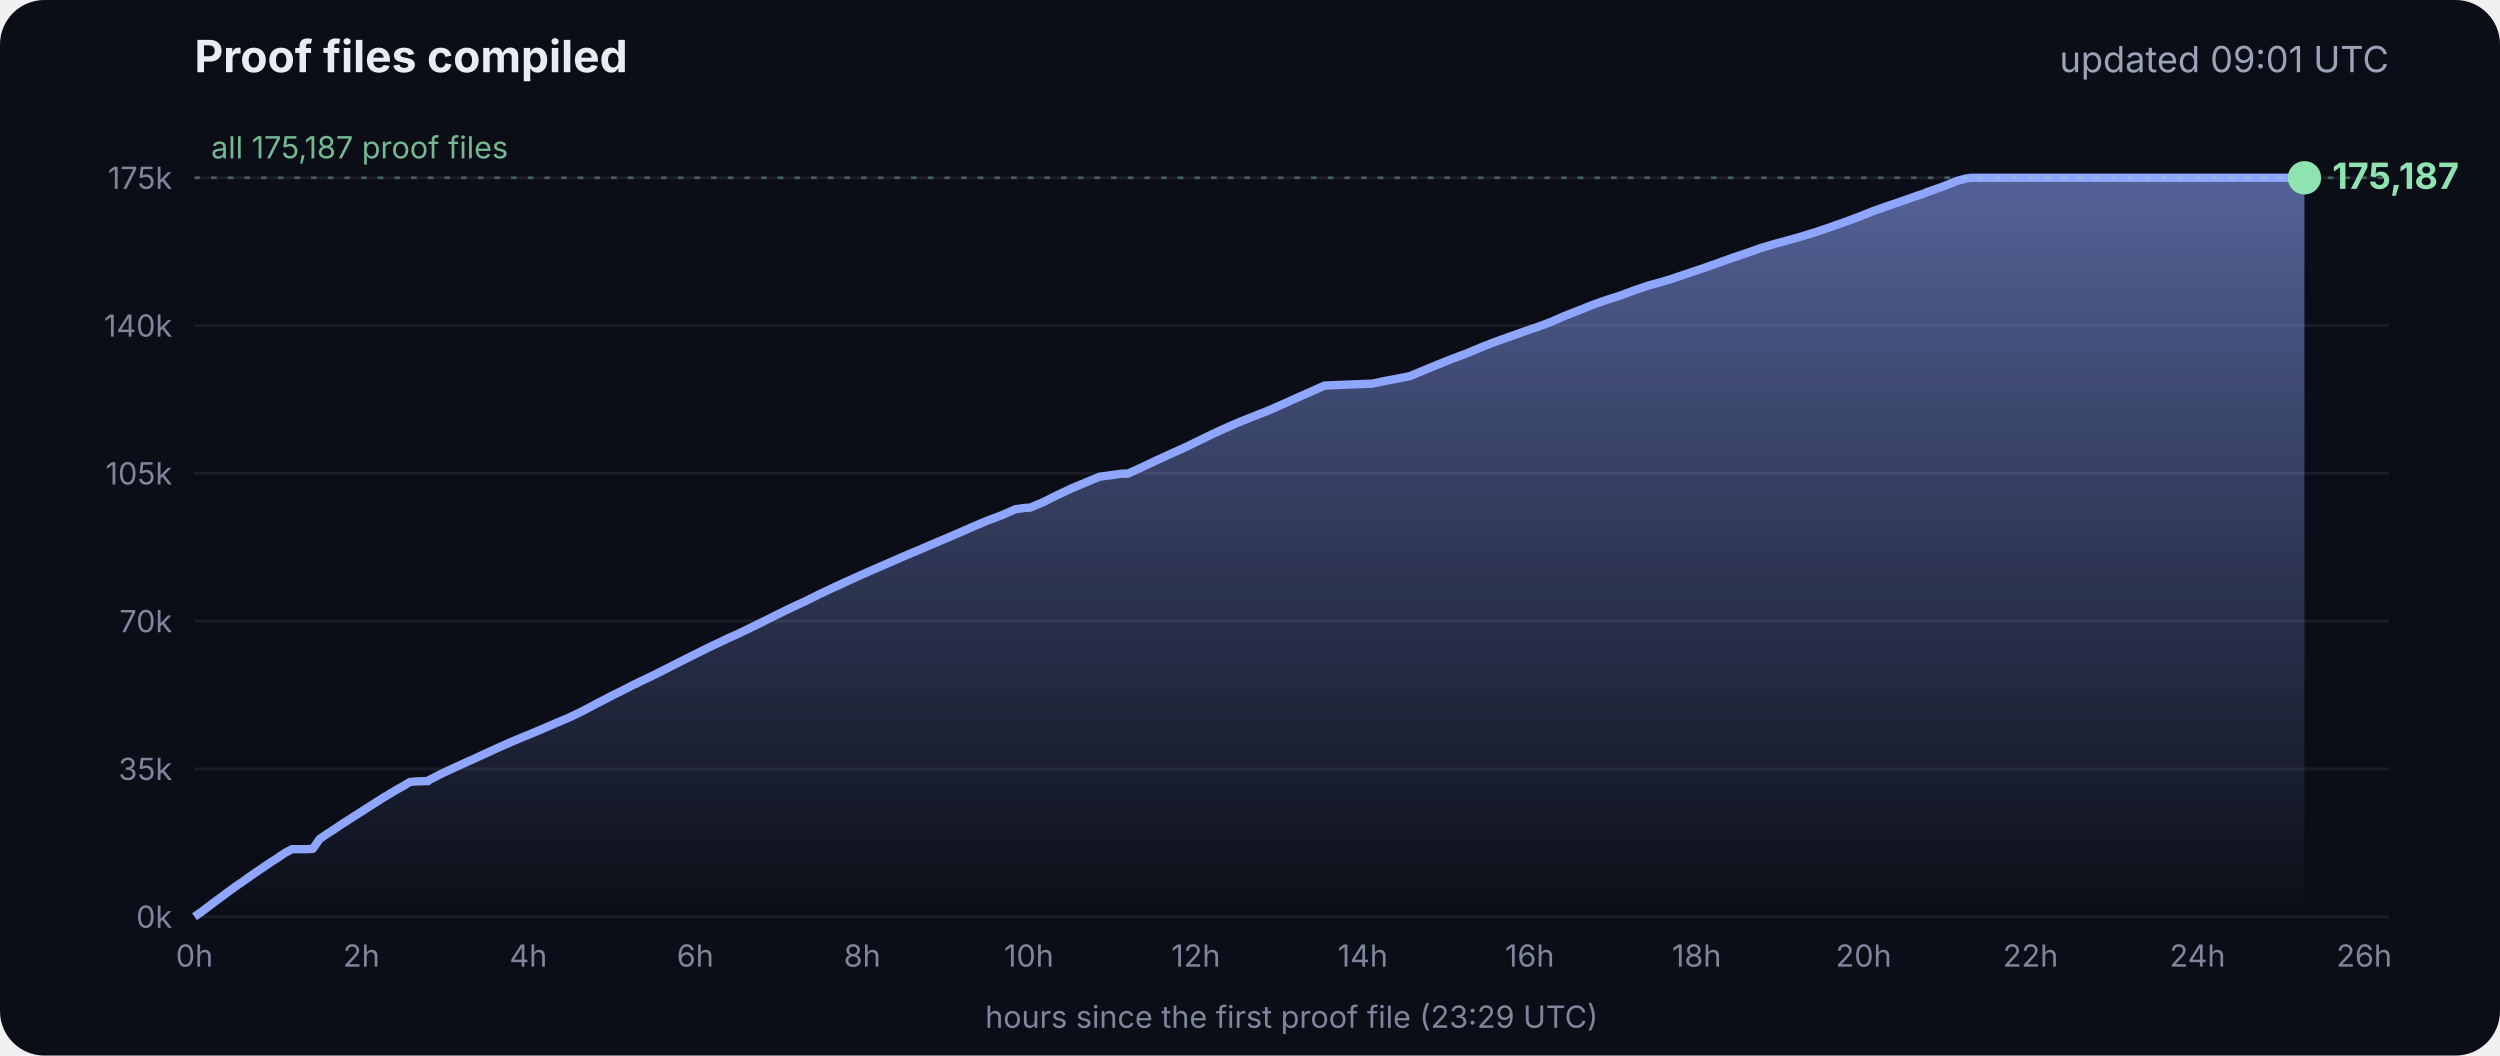
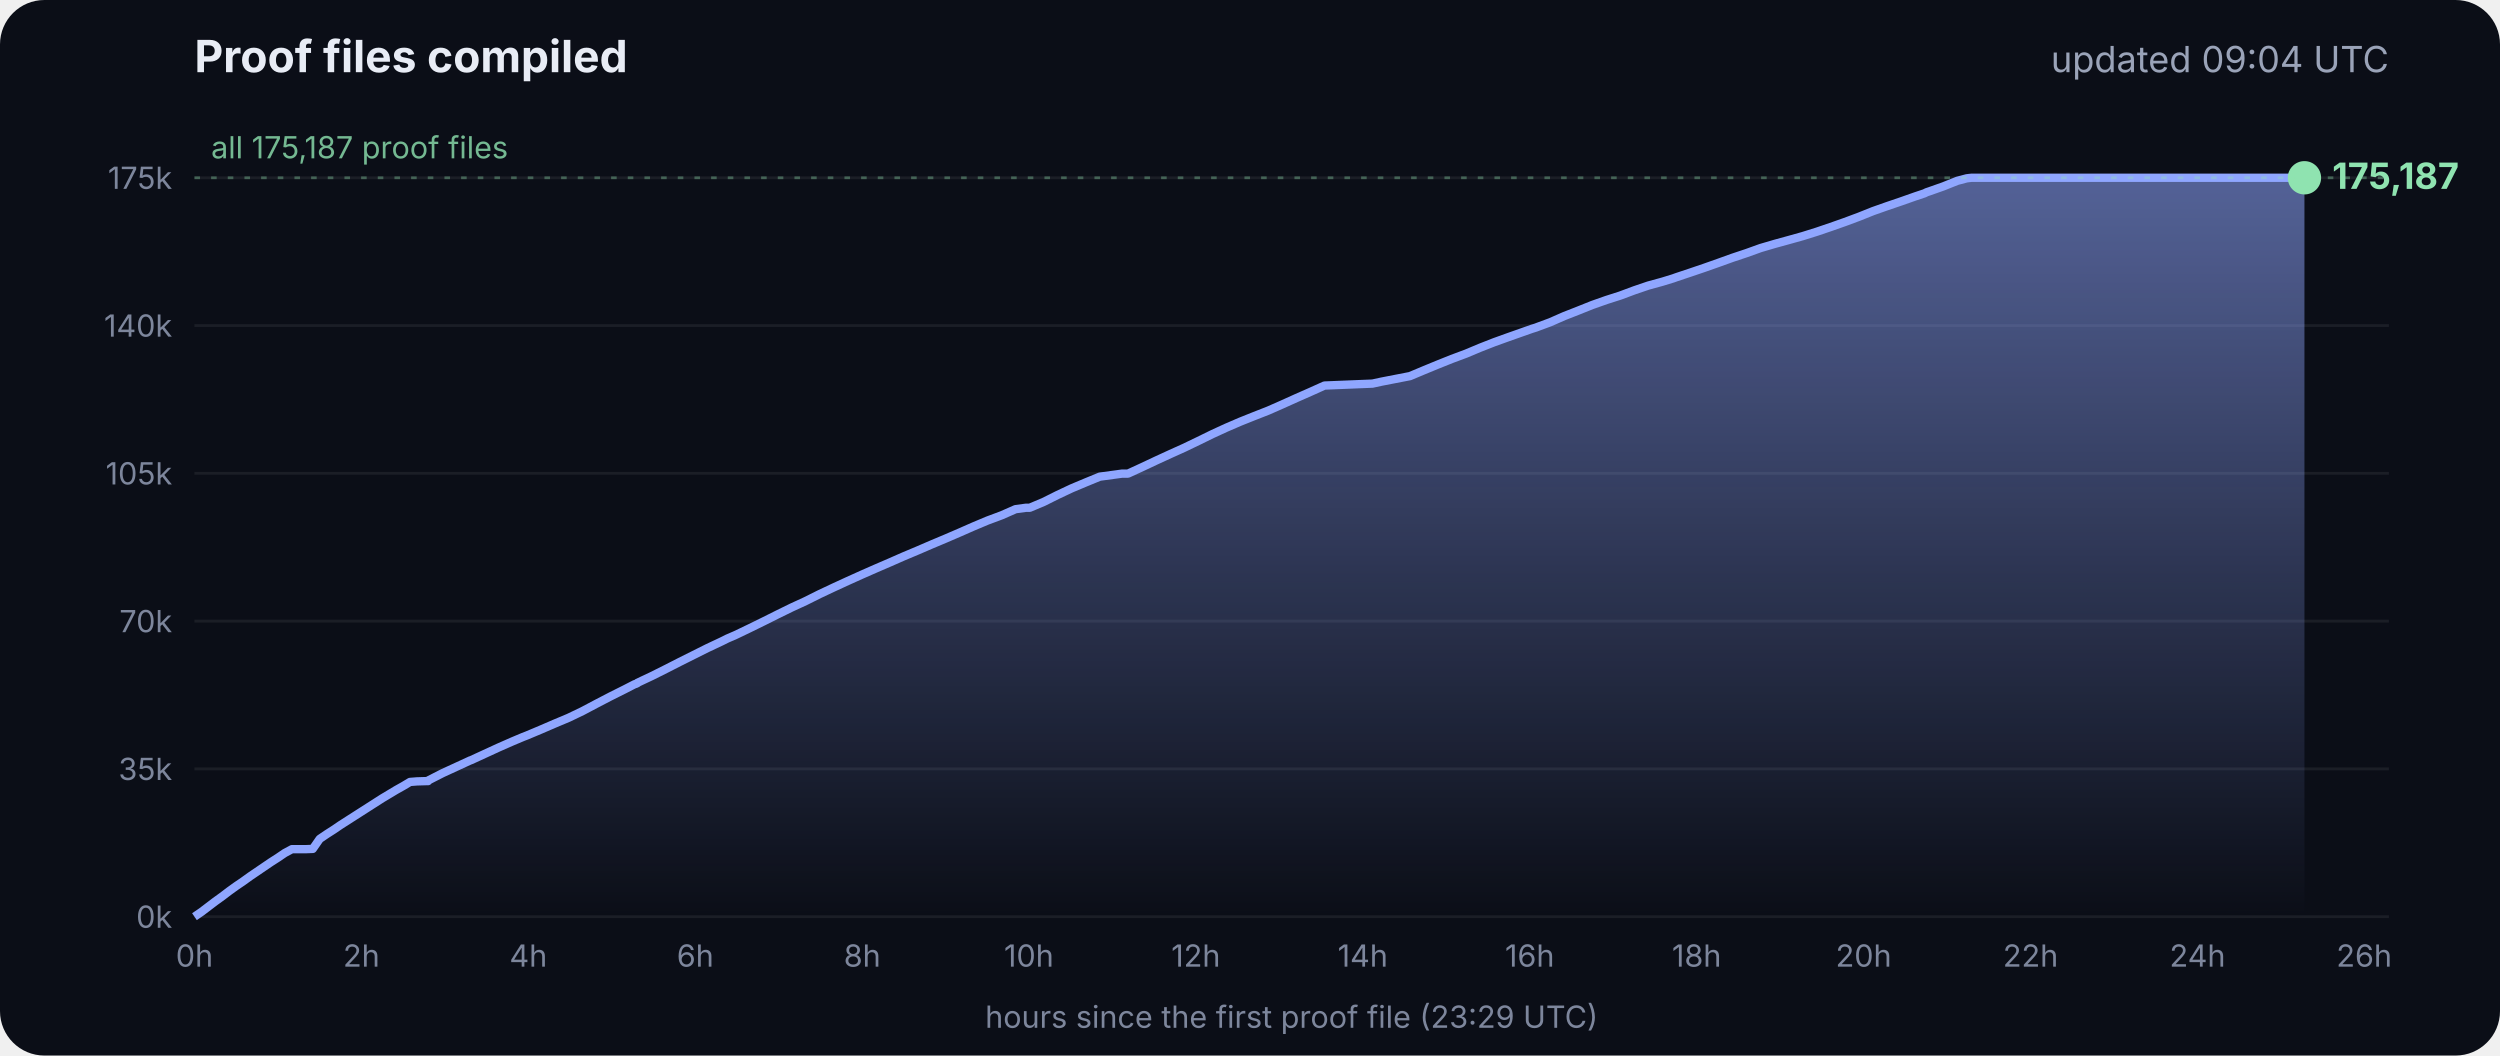
<svg xmlns="http://www.w3.org/2000/svg" viewBox="0 0 900 380" font-family="Inter, -apple-system, Segoe UI, sans-serif">
  <defs>
    <linearGradient id="g" x1="0" y1="0" x2="0" y2="1">
      <stop offset="0" stop-color="#8fa6ff" stop-opacity=".55" />
      <stop offset="1" stop-color="#8fa6ff" stop-opacity="0" />
    </linearGradient>
  </defs>
  <rect width="900" height="380" rx="16" fill="#0b0e17" />
  <text x="70" y="26" fill="#e8ecf5" font-size="16" font-weight="700">Proof files compiled</text>
-   <text x="860" y="26" fill="#9aa3b8" font-size="13" text-anchor="end">updated 09:01 UTC</text>
+   <text x="860" y="26" fill="#9aa3b8" font-size="13" text-anchor="end">updated 09:04 UTC</text>
  <line x1="70" x2="860" y1="330.0" y2="330.0" stroke="#ffffff" stroke-opacity=".07" />
  <text x="62" y="334.0" fill="#7d869c" font-size="11" text-anchor="end">0k</text>
  <line x1="70" x2="860" y1="276.8" y2="276.8" stroke="#ffffff" stroke-opacity=".07" />
  <text x="62" y="280.8" fill="#7d869c" font-size="11" text-anchor="end">35k</text>
  <line x1="70" x2="860" y1="223.6" y2="223.6" stroke="#ffffff" stroke-opacity=".07" />
  <text x="62" y="227.6" fill="#7d869c" font-size="11" text-anchor="end">70k</text>
  <line x1="70" x2="860" y1="170.4" y2="170.4" stroke="#ffffff" stroke-opacity=".07" />
  <text x="62" y="174.4" fill="#7d869c" font-size="11" text-anchor="end">105k</text>
  <line x1="70" x2="860" y1="117.2" y2="117.2" stroke="#ffffff" stroke-opacity=".07" />
  <text x="62" y="121.2" fill="#7d869c" font-size="11" text-anchor="end">140k</text>
  <line x1="70" x2="860" y1="64.0" y2="64.0" stroke="#ffffff" stroke-opacity=".07" />
  <text x="62" y="68.0" fill="#7d869c" font-size="11" text-anchor="end">175k</text>
  <text x="70.0" y="348" fill="#7d869c" font-size="11" text-anchor="middle">0h</text>
  <text x="130.1" y="348" fill="#7d869c" font-size="11" text-anchor="middle">2h</text>
  <text x="190.2" y="348" fill="#7d869c" font-size="11" text-anchor="middle">4h</text>
  <text x="250.3" y="348" fill="#7d869c" font-size="11" text-anchor="middle">6h</text>
  <text x="310.4" y="348" fill="#7d869c" font-size="11" text-anchor="middle">8h</text>
  <text x="370.4" y="348" fill="#7d869c" font-size="11" text-anchor="middle">10h</text>
  <text x="430.5" y="348" fill="#7d869c" font-size="11" text-anchor="middle">12h</text>
  <text x="490.6" y="348" fill="#7d869c" font-size="11" text-anchor="middle">14h</text>
  <text x="550.7" y="348" fill="#7d869c" font-size="11" text-anchor="middle">16h</text>
  <text x="610.8" y="348" fill="#7d869c" font-size="11" text-anchor="middle">18h</text>
  <text x="670.9" y="348" fill="#7d869c" font-size="11" text-anchor="middle">20h</text>
  <text x="731.0" y="348" fill="#7d869c" font-size="11" text-anchor="middle">22h</text>
  <text x="791.1" y="348" fill="#7d869c" font-size="11" text-anchor="middle">24h</text>
  <text x="851.1" y="348" fill="#7d869c" font-size="11" text-anchor="middle">26h</text>
  <polygon points="70.0,330.0 70.0,330.0 72.5,328.3 75.0,326.4 77.5,324.5 80.0,322.7 82.5,320.8 85.0,319.0 87.5,317.3 90.0,315.5 92.5,313.8 95.0,312.1 97.5,310.4 100.0,308.8 102.5,307.1 105.1,305.7 107.6,305.7 110.1,305.7 112.6,305.6 115.1,302.0 117.6,300.3 120.1,298.7 122.6,297.0 125.1,295.4 127.6,293.8 130.1,292.2 132.6,290.6 135.1,289.0 137.6,287.4 140.1,285.9 142.6,284.4 145.1,283.0 147.6,281.5 150.1,281.3 153.5,281.2 153.7,281.2 154.1,281.2 154.3,280.9 159.4,278.3 164.4,276.0 169.4,273.7 169.5,273.7 174.5,271.4 179.5,269.1 184.5,266.9 188.3,265.3 189.6,264.8 194.6,262.7 199.7,260.5 204.7,258.4 209.7,256.0 214.8,253.3 219.8,250.7 224.8,248.2 228.5,246.3 228.9,246.2 229.5,245.9 229.5,245.8 234.6,243.4 239.6,240.9 244.7,238.3 249.7,235.8 254.7,233.3 259.8,230.9 261.8,229.9 264.8,228.6 269.8,226.2 274.9,223.7 279.9,221.2 285.0,218.7 290.0,216.4 295.0,213.9 300.1,211.5 305.1,209.2 310.2,206.9 315.2,204.7 320.3,202.5 325.3,200.3 330.3,198.2 335.4,196.0 340.4,193.9 345.5,191.7 350.5,189.5 355.5,187.4 360.6,185.5 365.6,183.3 369.3,182.8 370.7,182.8 375.7,180.7 380.7,178.2 385.8,175.8 390.8,173.7 395.9,171.6 404.0,170.5 406.1,170.5 411.1,168.2 416.2,165.8 421.2,163.5 426.3,161.2 431.3,158.8 436.4,156.3 441.4,154.0 446.5,151.8 451.5,149.8 456.6,147.8 461.6,145.6 466.7,143.3 471.7,141.1 476.8,138.8 494.1,138.1 497.3,137.4 507.6,135.4 512.6,133.3 517.7,131.2 522.7,129.2 527.8,127.3 532.8,125.2 537.9,123.2 542.9,121.4 548.0,119.6 551.4,118.4 553.0,117.9 553.5,117.7 558.1,116.0 563.1,113.8 568.2,111.8 573.2,109.8 578.3,108.0 583.3,106.4 588.4,104.5 593.4,102.8 598.5,101.4 602.4,100.2 603.5,99.8 608.6,98.1 613.6,96.4 618.7,94.6 623.7,92.8 628.8,91.1 633.8,89.3 635.5,88.8 638.9,87.8 644.0,86.4 649.0,85.0 654.1,83.4 659.1,81.7 664.2,79.9 669.3,78.0 674.3,76.0 679.4,74.2 684.4,72.5 689.5,70.7 692.8,69.6 693.6,69.2 694.5,68.9 699.6,67.1 704.6,65.1 708.0,64.2 708.8,64.1 709.7,64.0 713.4,64.0 715.2,64.0 718.5,64.0 723.5,64.0 728.6,64.0 733.7,64.0 738.7,64.0 743.7,64.0 748.8,64.0 753.9,64.0 758.9,64.0 764.0,64.0 769.0,64.0 774.1,64.0 779.1,64.0 784.2,64.0 789.2,64.0 794.3,64.0 797.0,64.0 798.2,64.0 799.3,64.0 804.4,64.0 809.4,64.0 814.5,64.0 818.9,64.0 819.1,64.0 819.5,64.0 822.0,64.0 824.6,64.0 826.0,64.0 826.0,64.0 826.4,64.0 828.9,64.0 829.2,64.0 829.6,64.0 829.6,330.0" fill="url(#g)" />
  <polyline points="70.0,330.0 72.5,328.3 75.0,326.4 77.5,324.5 80.0,322.7 82.5,320.8 85.0,319.0 87.5,317.3 90.0,315.5 92.5,313.8 95.0,312.1 97.5,310.4 100.0,308.8 102.5,307.1 105.1,305.7 107.6,305.7 110.1,305.7 112.6,305.6 115.1,302.0 117.6,300.3 120.1,298.7 122.6,297.0 125.1,295.4 127.6,293.8 130.1,292.2 132.6,290.6 135.1,289.0 137.6,287.4 140.1,285.9 142.6,284.4 145.1,283.0 147.6,281.5 150.1,281.3 153.5,281.2 153.7,281.2 154.1,281.2 154.3,280.9 159.4,278.3 164.4,276.0 169.4,273.7 169.5,273.7 174.5,271.4 179.5,269.1 184.5,266.9 188.3,265.3 189.6,264.8 194.6,262.7 199.7,260.5 204.7,258.4 209.7,256.0 214.8,253.3 219.8,250.7 224.8,248.2 228.5,246.3 228.9,246.2 229.5,245.9 229.5,245.8 234.6,243.4 239.6,240.9 244.7,238.3 249.7,235.8 254.7,233.3 259.8,230.9 261.8,229.9 264.8,228.6 269.8,226.2 274.9,223.7 279.9,221.2 285.0,218.7 290.0,216.4 295.0,213.9 300.1,211.5 305.1,209.2 310.2,206.9 315.2,204.7 320.3,202.5 325.3,200.3 330.3,198.2 335.4,196.0 340.4,193.9 345.5,191.7 350.5,189.5 355.5,187.4 360.6,185.5 365.6,183.3 369.3,182.8 370.7,182.8 375.7,180.7 380.7,178.2 385.8,175.8 390.8,173.7 395.9,171.6 404.0,170.5 406.1,170.5 411.1,168.2 416.2,165.8 421.2,163.5 426.3,161.2 431.3,158.8 436.4,156.3 441.4,154.0 446.5,151.8 451.5,149.8 456.6,147.8 461.6,145.6 466.7,143.3 471.7,141.1 476.8,138.8 494.1,138.1 497.3,137.4 507.6,135.4 512.6,133.3 517.7,131.2 522.7,129.2 527.8,127.3 532.8,125.2 537.9,123.2 542.9,121.4 548.0,119.6 551.4,118.4 553.0,117.9 553.5,117.7 558.1,116.0 563.1,113.8 568.2,111.8 573.2,109.8 578.3,108.0 583.3,106.4 588.4,104.5 593.4,102.8 598.5,101.4 602.4,100.2 603.5,99.8 608.6,98.1 613.6,96.4 618.7,94.6 623.7,92.8 628.8,91.1 633.8,89.3 635.5,88.8 638.9,87.8 644.0,86.4 649.0,85.0 654.1,83.4 659.1,81.7 664.2,79.9 669.3,78.0 674.3,76.0 679.4,74.2 684.4,72.5 689.5,70.7 692.8,69.6 693.6,69.2 694.5,68.9 699.6,67.1 704.6,65.1 708.0,64.2 708.8,64.1 709.7,64.0 713.4,64.0 715.2,64.0 718.5,64.0 723.5,64.0 728.6,64.0 733.7,64.0 738.7,64.0 743.7,64.0 748.8,64.0 753.9,64.0 758.9,64.0 764.0,64.0 769.0,64.0 774.1,64.0 779.1,64.0 784.2,64.0 789.2,64.0 794.3,64.0 797.0,64.0 798.2,64.0 799.3,64.0 804.4,64.0 809.4,64.0 814.5,64.0 818.9,64.0 819.1,64.0 819.5,64.0 822.0,64.0 824.6,64.0 826.0,64.0 826.0,64.0 826.4,64.0 828.9,64.0 829.2,64.0 829.6,64.0" fill="none" stroke="#8fa6ff" stroke-width="3" stroke-linejoin="round" />
  <circle cx="829.6" cy="64.0" r="6" fill="#8fe3b0" />
  <text x="839.6" y="68.0" fill="#8fe3b0" font-size="13" font-weight="700">175,187</text>
  <line x1="70" x2="860" y1="64.0" y2="64.0" stroke="#8fe3b0" stroke-opacity=".35" stroke-dasharray="2 4" />
  <text x="76" y="57.0" fill="#8fe3b0" fill-opacity=".8" font-size="11">all 175,187 proof files</text>
  <text x="465" y="370" fill="#7d869c" font-size="11" text-anchor="middle">hours since the first proof file (23:29 UTC)</text>
</svg>
